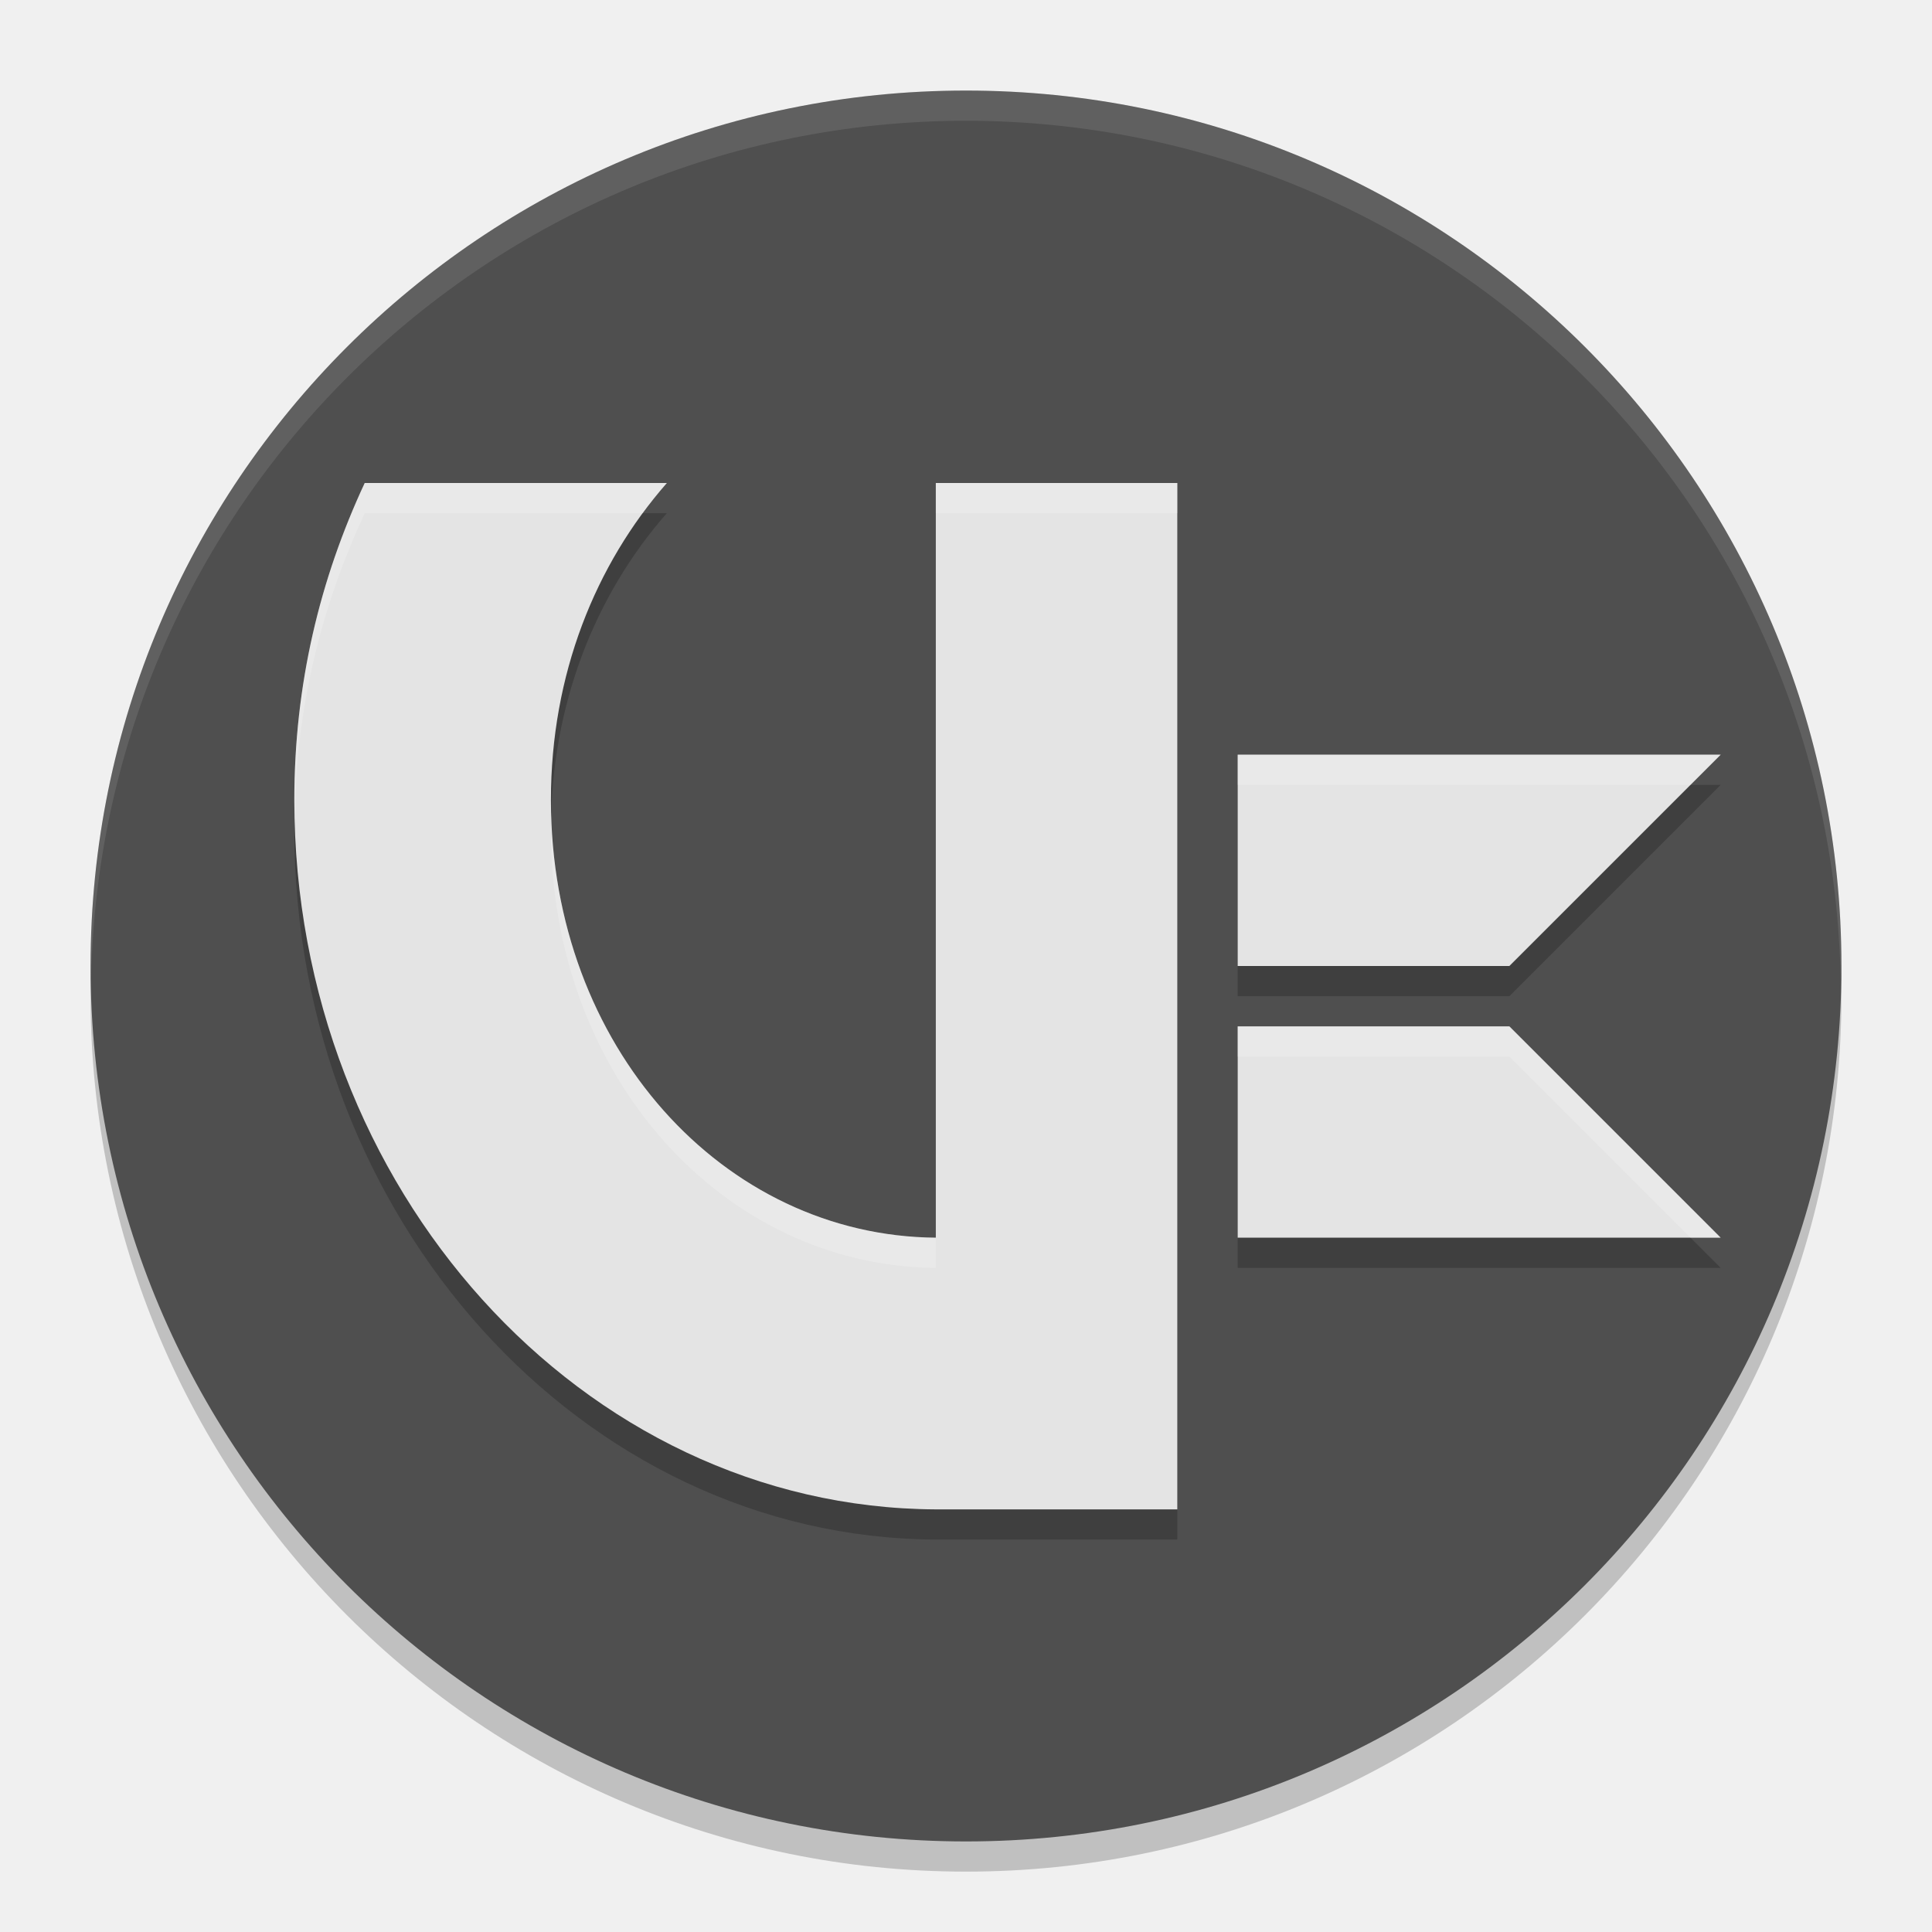
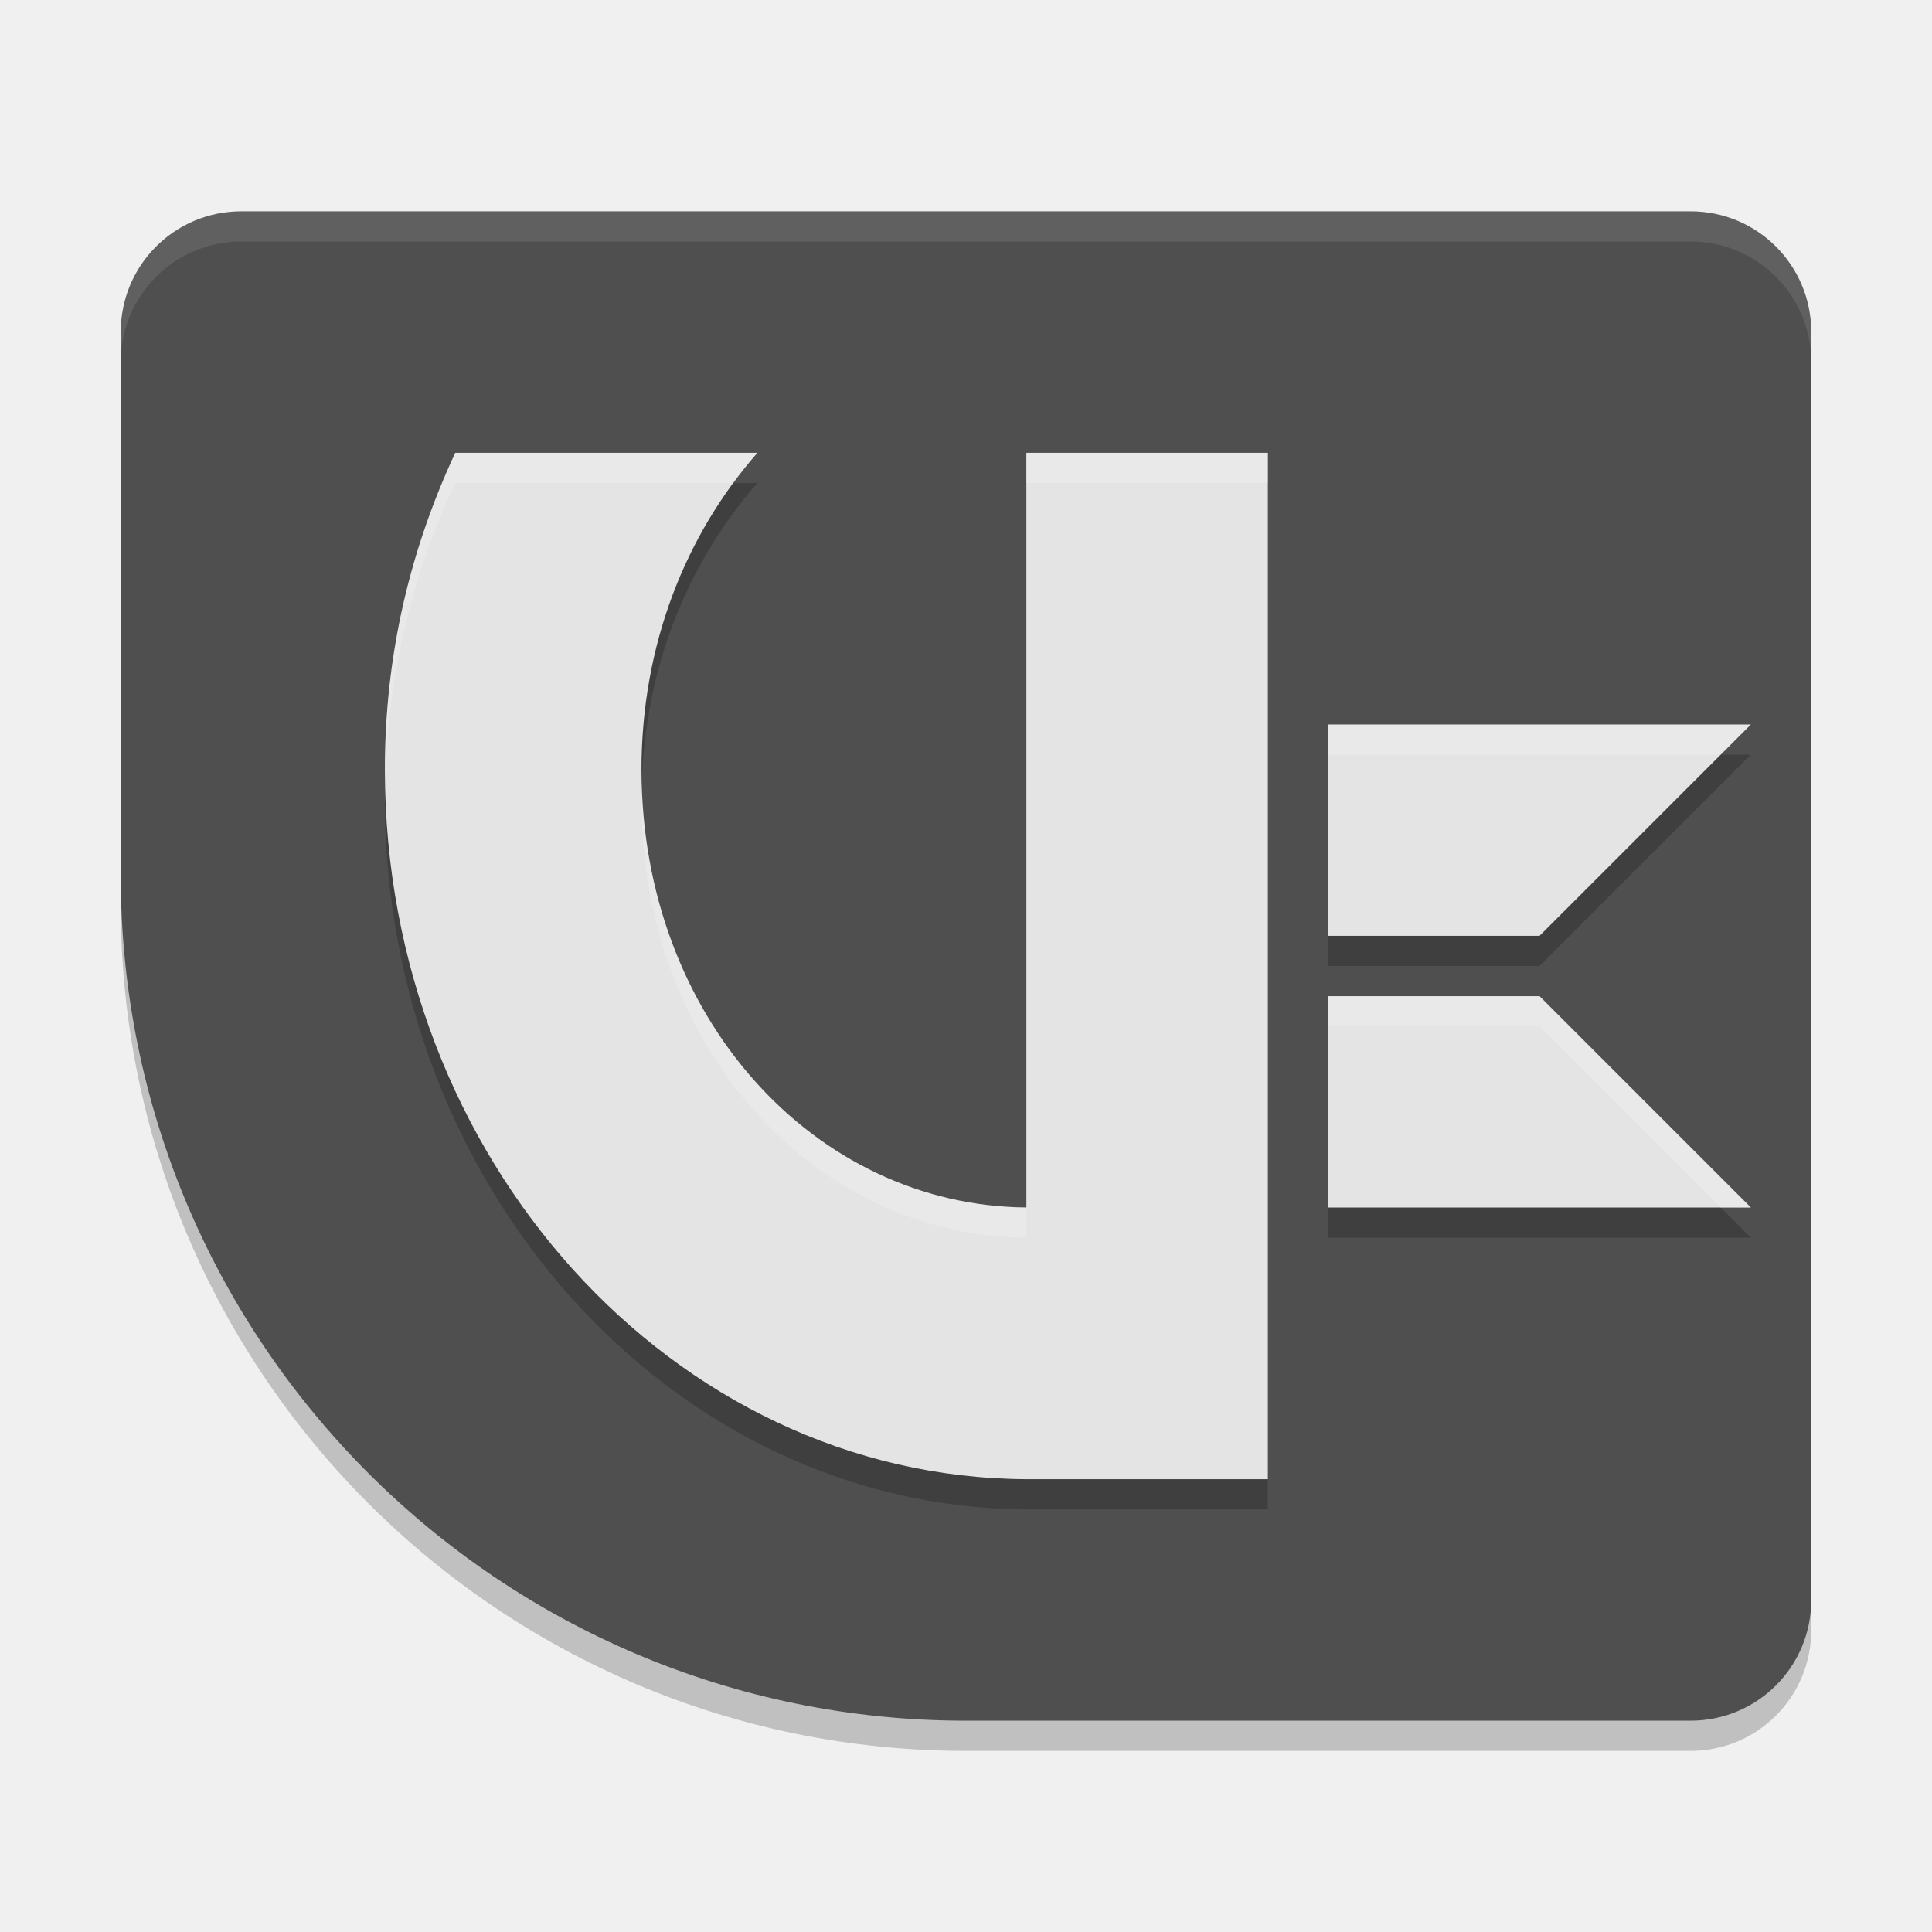
<svg xmlns="http://www.w3.org/2000/svg" width="64" height="64" version="1.1">
-   <circle cx="32" cy="33" r="29" style="opacity:.2" />
-   <circle cx="32" cy="32" r="29" style="fill:#4f4f4f" />
-   <path d="M 32 3 A 29 29 0 0 0 3 32 A 29 29 0 0 0 3.018 32.488 A 29 29 0 0 1 32 4 A 29 29 0 0 1 60.975 32.494 A 29 29 0 0 0 61 32 A 29 29 0 0 0 32 3 z" style="fill:#ffffff;opacity:.1" />
-   <path d="m41 35v7h16l-7-7z" style="opacity:.2" />
-   <path d="m12.081 17c-1.487 3.19-2.331 6.675-2.331 10.5 0 12.855 9.524 23.445 21.25 23.5h8v-34h-8v25c-7.039-0.058-12.75-6.334-12.75-14.5 0-4.159 1.472-7.798 3.839-10.5zm28.919 9v7h9l7-7z" style="opacity:.2" />
-   <path d="m12.082 16c-1.487 3.19-2.332 6.675-2.332 10.5 0 12.855 9.524 23.445 21.25 23.5h8v-34h-8v25c-7.039-0.058-12.75-6.334-12.75-14.5 0-4.159 1.473-7.798 3.84-10.5h-10.008zm28.918 9v7h9l7-7h-16zm0 9v7h16l-7-7h-9z" style="fill:#e4e4e4" />
-   <path d="m12.082 16c-1.487 3.19-2.332 6.675-2.332 10.5 0 0.167 6.972e-4 0.334 0.004 0.5 0.07-3.63 0.906-6.949 2.328-10h9.205c0.255-0.346 0.522-0.68 0.803-1h-10.008zm18.918 0v1h8v-1h-8zm10 9v1h15l1-1h-16zm-22.742 2c-0.005 0.166-0.008 0.332-0.008 0.5 0 8.166 5.711 14.442 12.75 14.5v-1c-6.895-0.057-12.515-6.079-12.742-14zm22.742 7v1h9l6 6h1l-7-7h-9z" style="fill:#ffffff;opacity:.2" />
+   <path d="m8 8c-2.216 0-4 1.784-4 4v18c0 15.464 12.536 28 28 28h24c2.216 0 4-1.784 4-4v-42c0-2.216-1.784-4-4-4z" style="opacity:.2" />
+   <path d="m8 7c-2.216 0-4 1.784-4 4v18c0 15.464 12.536 28 28 28h24c2.216 0 4-1.784 4-4v-42c0-2.216-1.784-4-4-4z" style="fill:#4f4f4f" />
+   <path d="m8 7c-2.216 0-4 1.784-4 4v1c0-2.216 1.784-4 4-4h48c2.216 0 4 1.784 4 4v-1c0-2.216-1.784-4-4-4z" style="fill:#ffffff;opacity:.1" />
+   <path d="m44 34v7h14l-7-7z" style="opacity:.2" />
+   <path d="m15.081 16c-1.487 3.19-2.331 6.675-2.331 10.5 0 12.855 9.524 23.445 21.25 23.5h8v-34h-8v25c-7.039-0.058-12.75-6.334-12.75-14.5 0-4.159 1.472-7.798 3.839-10.5zm28.919 9v7h7l7-7z" style="opacity:.2" />
+   <path d="m15.082 15c-1.487 3.19-2.332 6.675-2.332 10.5 0 12.855 9.524 23.445 21.25 23.5h8v-34h-8v25c-7.039-0.058-12.75-6.334-12.75-14.5 0-4.159 1.473-7.798 3.84-10.5zm28.918 9v7h7l7-7zm0 9v7h14l-7-7z" style="fill:#e4e4e4" />
+   <path d="m15.082 15c-1.487 3.19-2.332 6.675-2.332 10.5 0 0.167 6.97e-4 0.334 0.004 0.5 0.07-3.63 0.906-6.949 2.328-10h9.205c0.255-0.346 0.522-0.68 0.803-1zm18.918 0v1h8v-1zm10 9v1h13l1-1zm-22.742 2c-0.005 0.166-0.008 0.332-0.008 0.5 0 8.166 5.711 14.442 12.75 14.5v-1c-6.895-0.057-12.515-6.079-12.742-14zm22.742 7v1h7l6 6h1l-7-7z" style="fill:#ffffff;opacity:.2" />
</svg>
